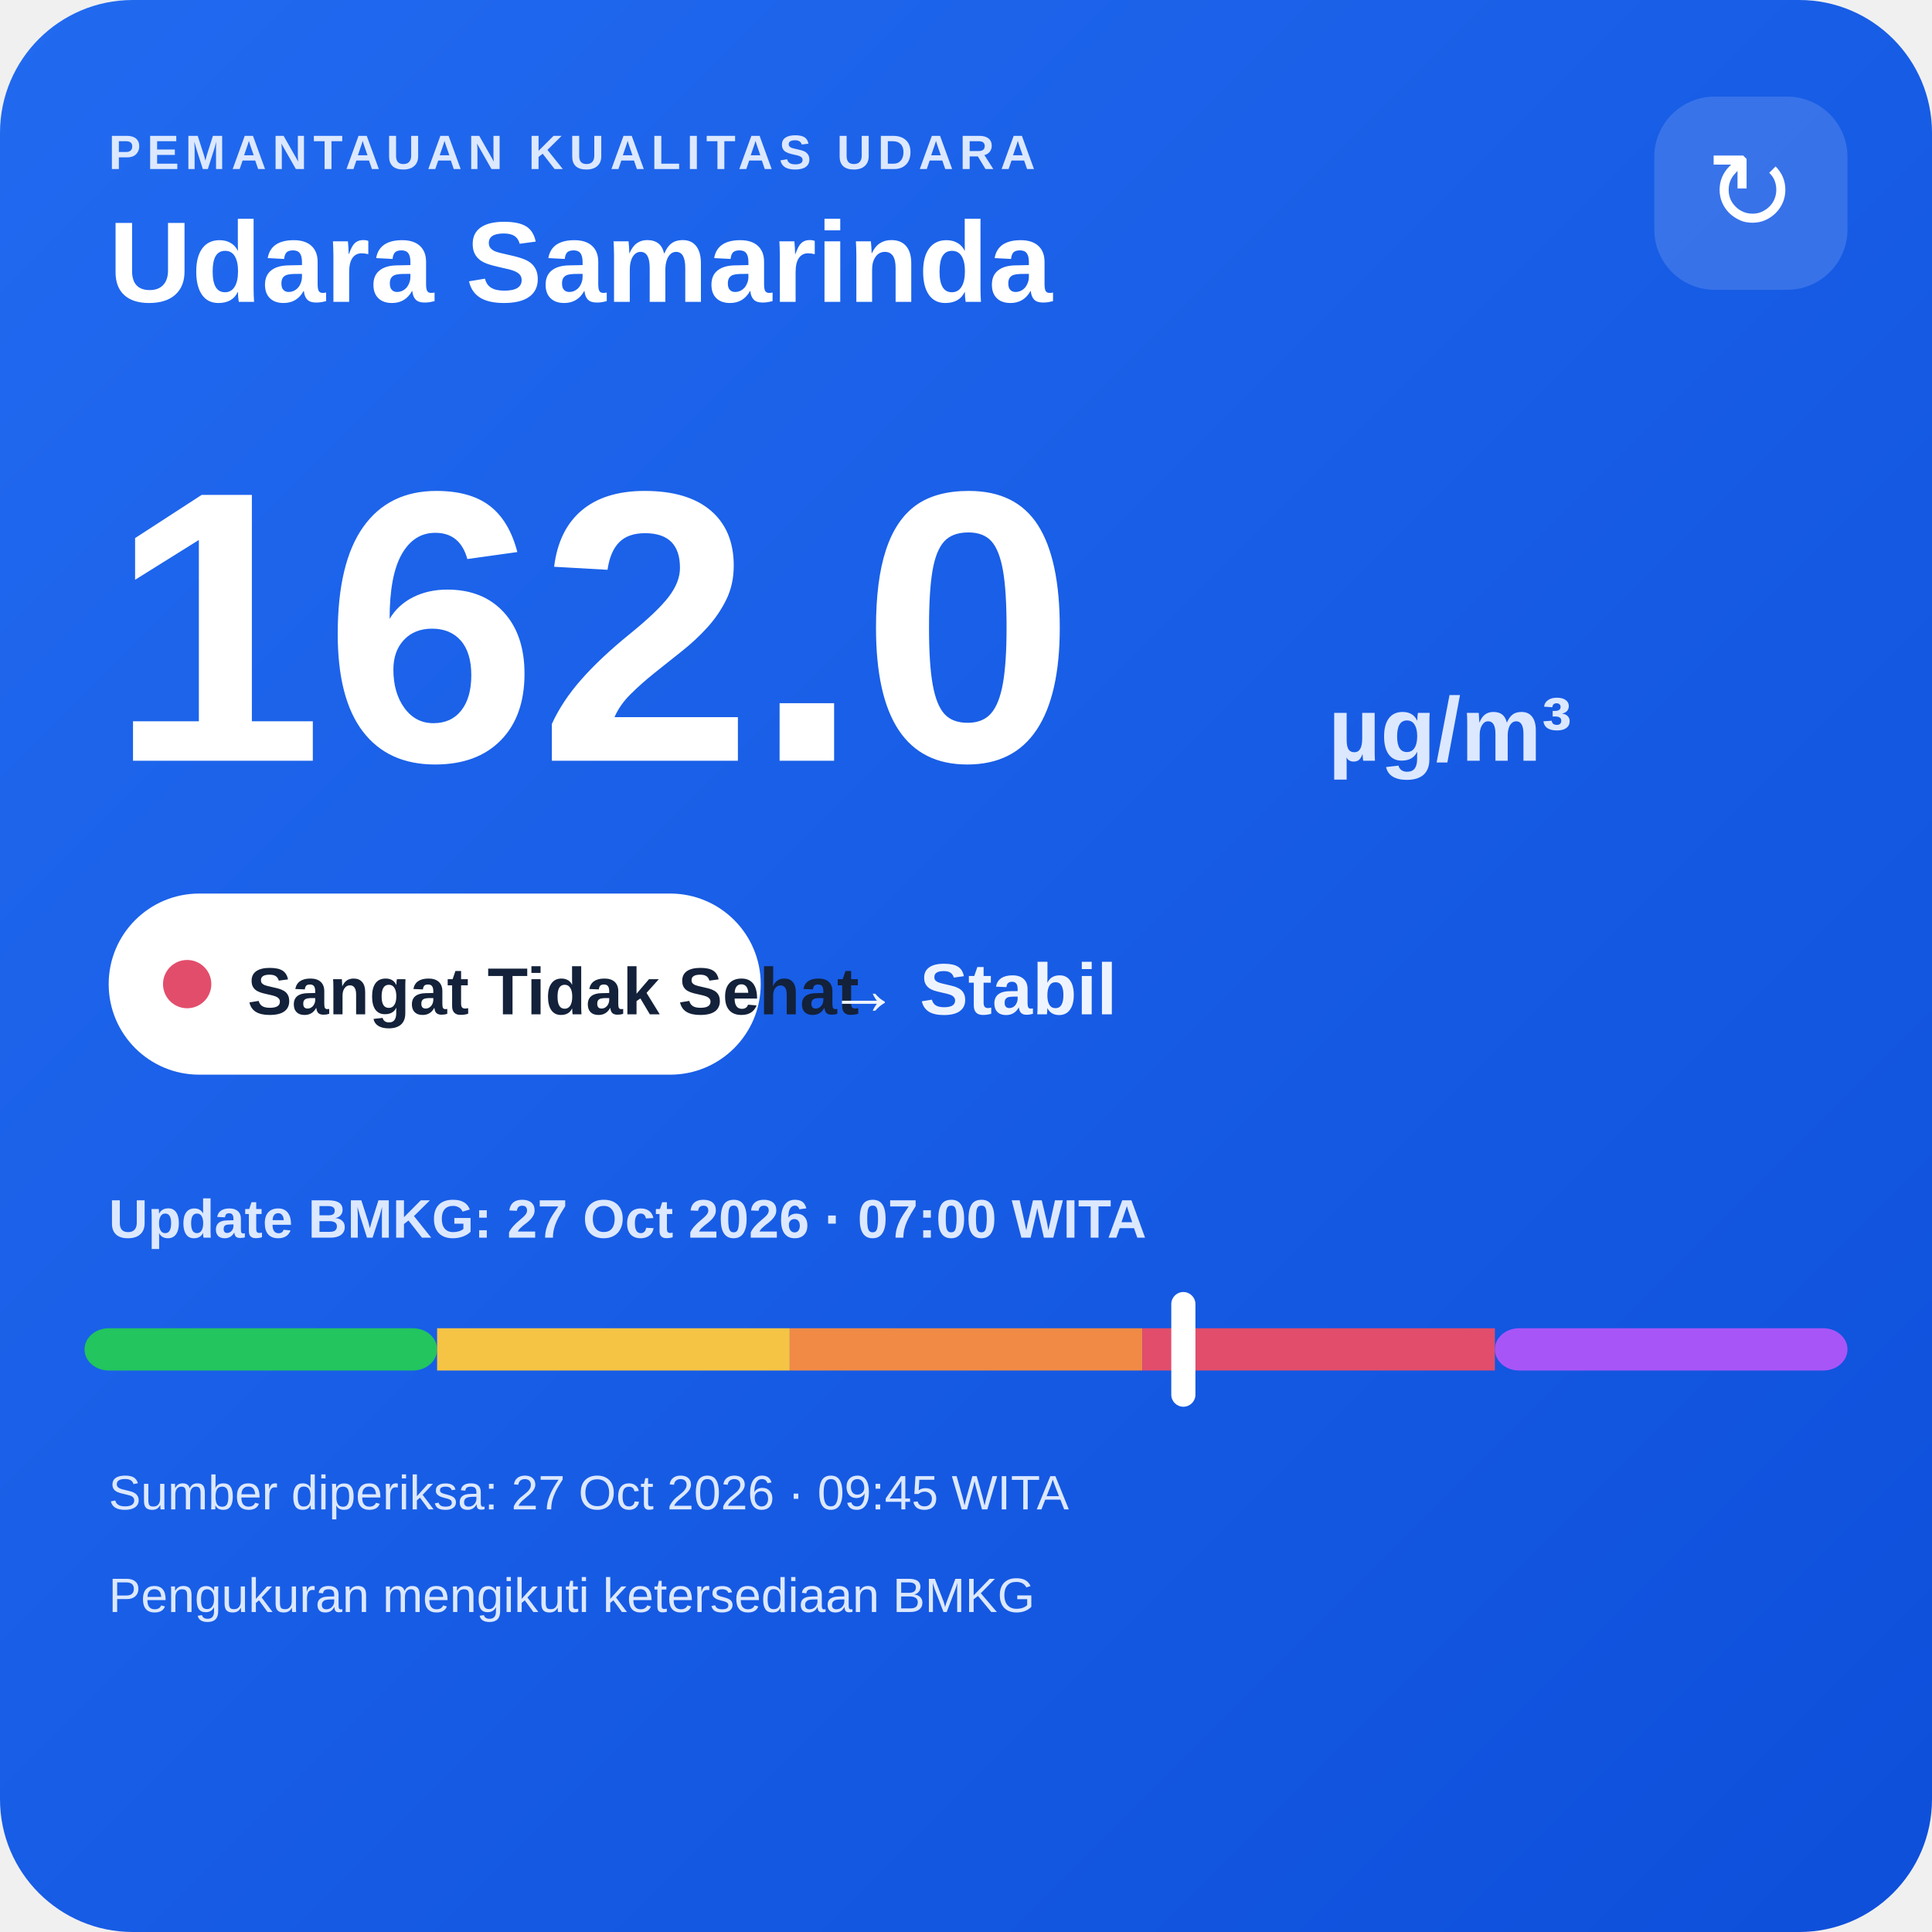
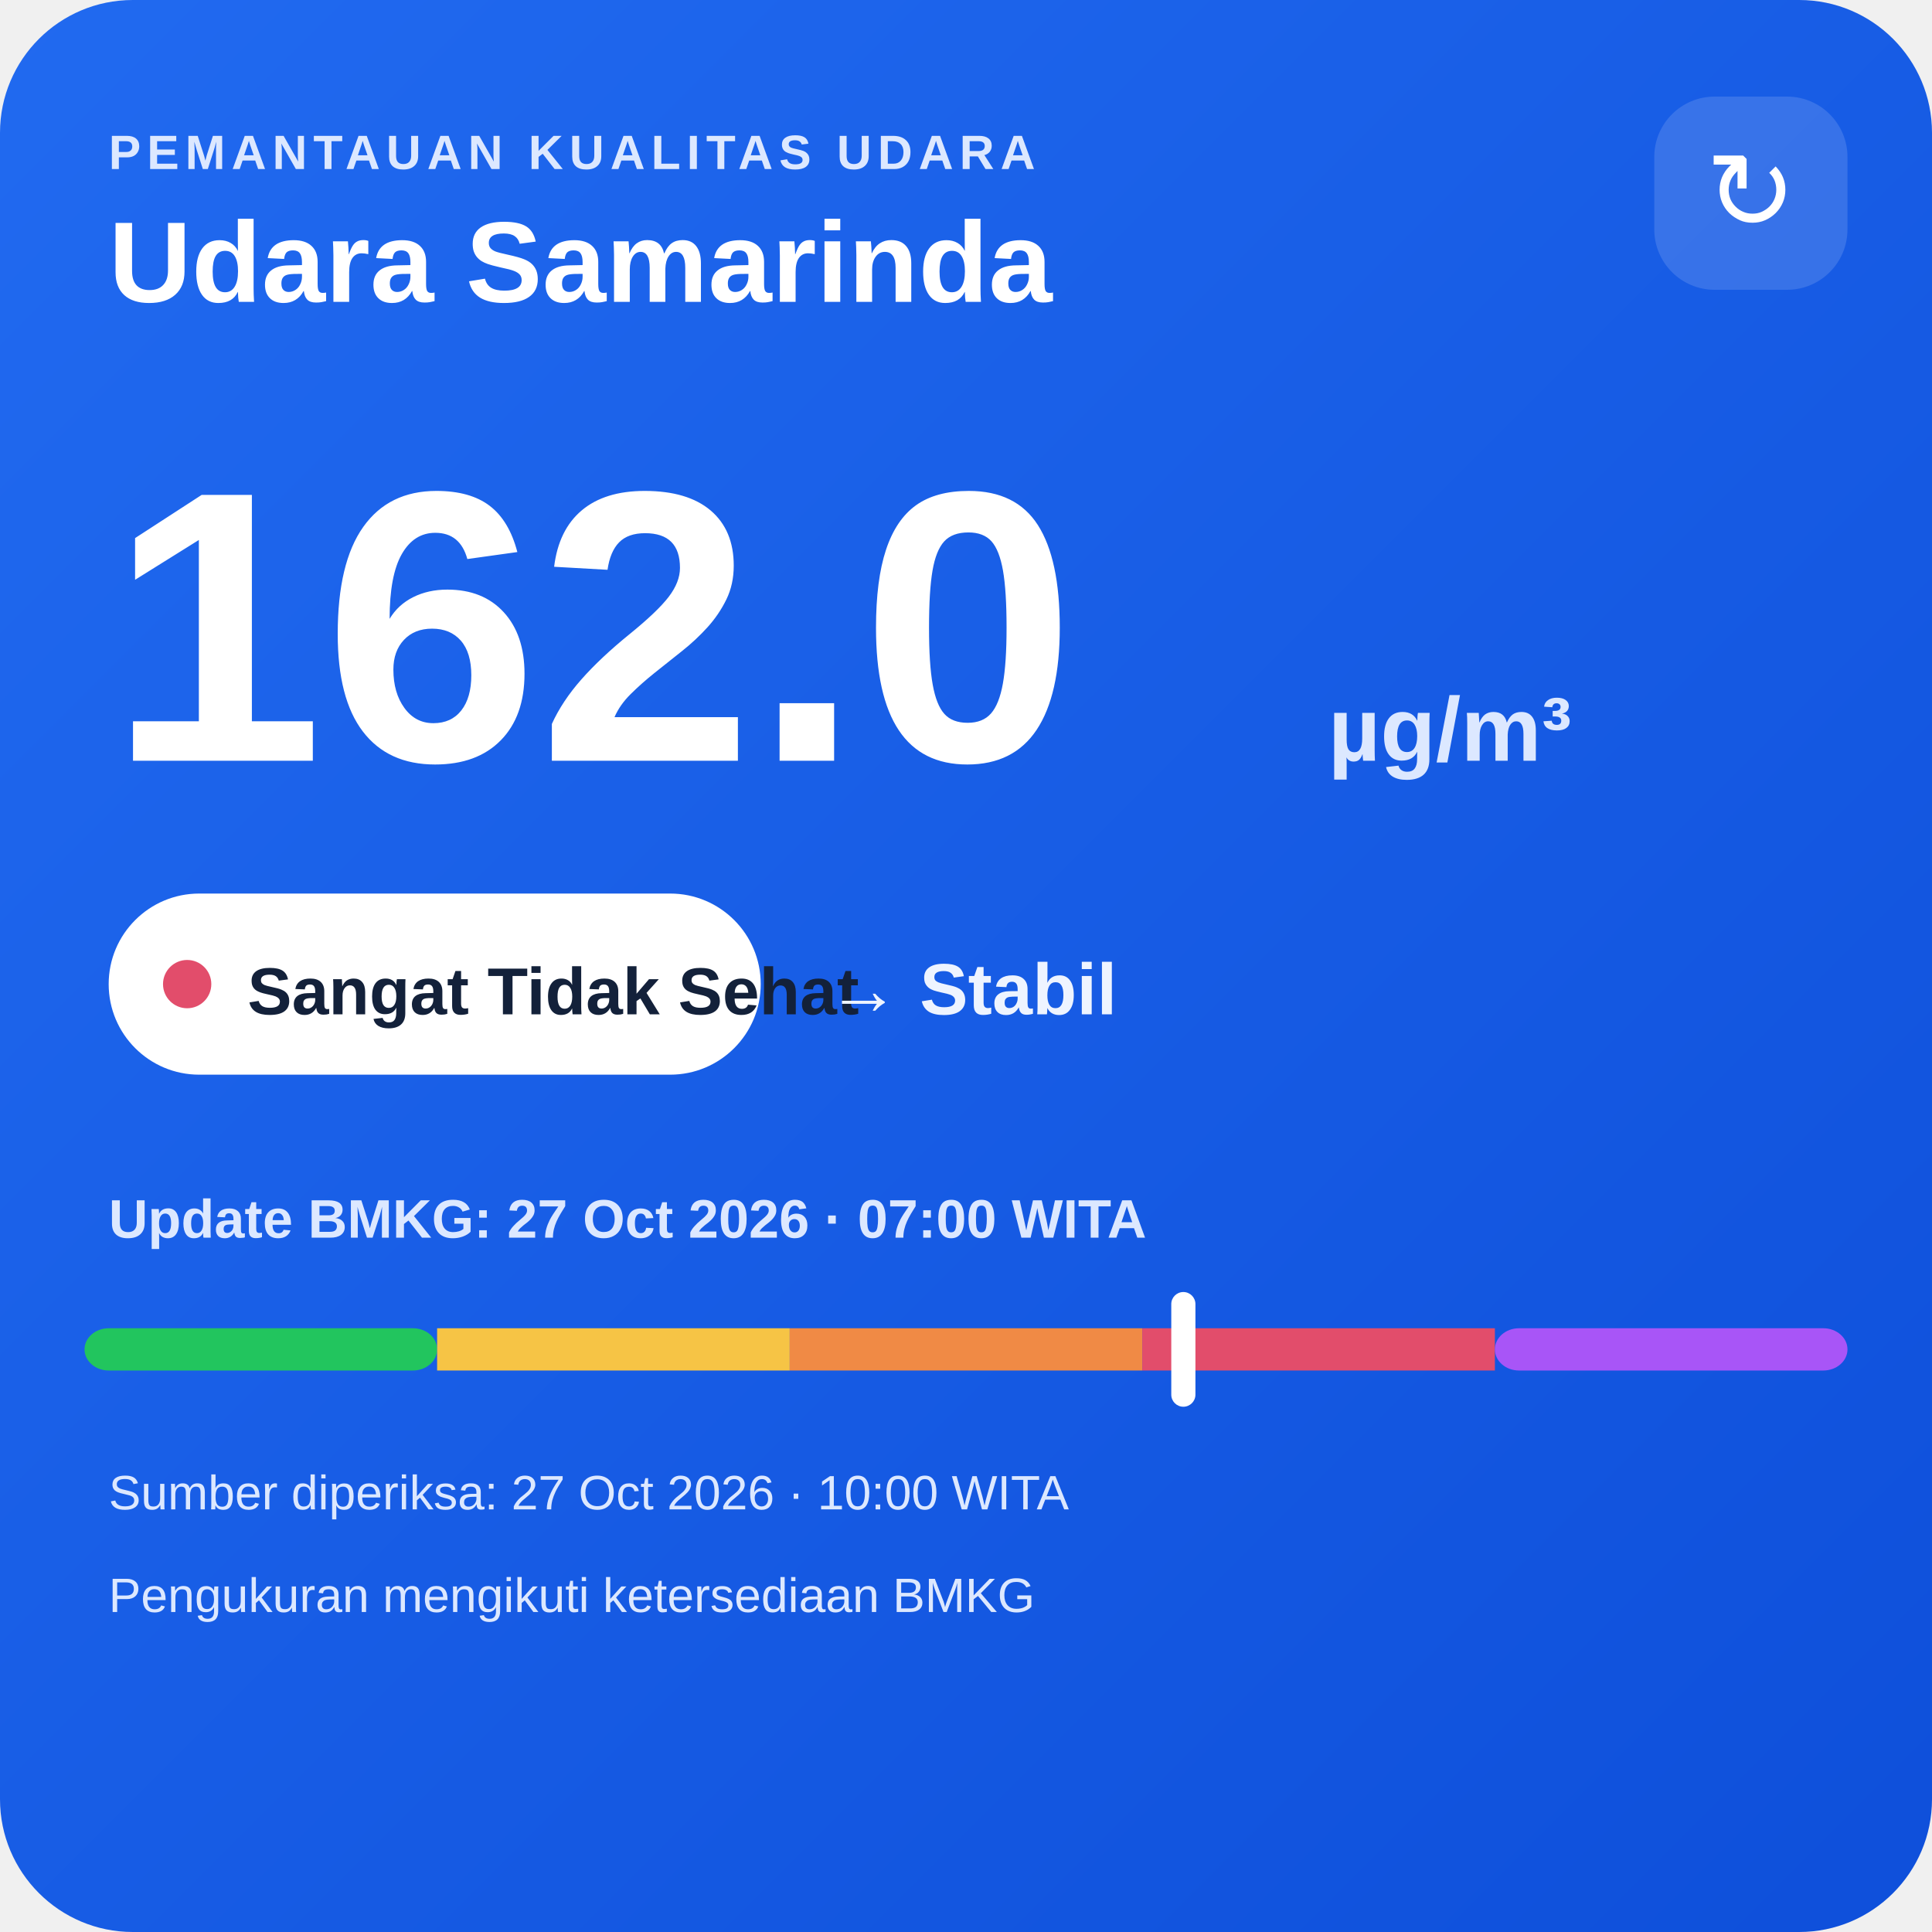
<svg xmlns="http://www.w3.org/2000/svg" width="320" height="320" viewBox="0 0 320 320">
  <defs>
    <linearGradient id="bg" x1="0" y1="0" x2="1" y2="1">
      <stop offset="0" stop-color="#216af0" />
      <stop offset="1" stop-color="#0e4fda" />
    </linearGradient>
  </defs>
  <rect width="320" height="320" rx="22" fill="url(#bg)" />
  <text x="18" y="28" fill="#dce8ff" font-family="Arial,sans-serif" font-size="8" font-weight="700" letter-spacing="1">PEMANTAUAN KUALITAS UDARA</text>
  <text x="18" y="50" fill="#ffffff" font-family="Arial,sans-serif" font-size="19" font-weight="700">Udara Samarinda</text>
  <rect x="274" y="16" width="32" height="32" rx="10" fill="#ffffff" fill-opacity=".14" />
  <text x="290" y="38" text-anchor="middle" fill="#ffffff" font-family="Arial,sans-serif" font-size="18">↻</text>
  <text x="18" y="126" fill="#ffffff" font-family="Arial,sans-serif" font-size="64" font-weight="800">162.0</text>
  <text x="220" y="126" fill="#dce8ff" font-family="Arial,sans-serif" font-size="15" font-weight="700">µg/m³</text>
  <rect x="18" y="148" width="108" height="30" rx="15" fill="#ffffff" />
  <circle cx="31" cy="163" r="4" fill="#e24d6b" />
  <text x="41" y="168" fill="#13213a" font-family="Arial,sans-serif" font-size="11" font-weight="700">Sangat Tidak Sehat</text>
  <text x="137" y="168" fill="#eef4ff" font-family="Arial,sans-serif" font-size="12" font-weight="700">→ Stabil</text>
  <text x="18" y="205" fill="#dce8ff" font-family="Arial,sans-serif" font-size="9" font-weight="700">Update BMKG: 27 Oct 2026 · 07:00 WITA</text>
  <rect x="14" y="220" width="58.4" height="7" rx="4" fill="#22c55e" />
  <rect x="72.4" y="220" width="58.4" height="7" fill="#f6c445" />
  <rect x="130.8" y="220" width="58.4" height="7" fill="#f08a45" />
  <rect x="189.2" y="220" width="58.4" height="7" fill="#e24d6b" />
  <rect x="247.6" y="220" width="58.4" height="7" rx="4" fill="#a855f7" />
  <rect x="194.0" y="214" width="4" height="19" rx="2" fill="#ffffff" />
-   <text x="18" y="250" fill="#dce8ff" font-family="Arial,sans-serif" font-size="8">Sumber diperiksa: 27 Oct 2026 · 09:45 WITA</text>
+   <text x="18" y="250" fill="#dce8ff" font-family="Arial,sans-serif" font-size="8">Sumber diperiksa: 27 Oct 2026 · 10:00 WITA</text>
  <text x="18" y="267" fill="#dce8ff" font-family="Arial,sans-serif" font-size="8">Pengukuran mengikuti ketersediaan BMKG</text>
</svg>
